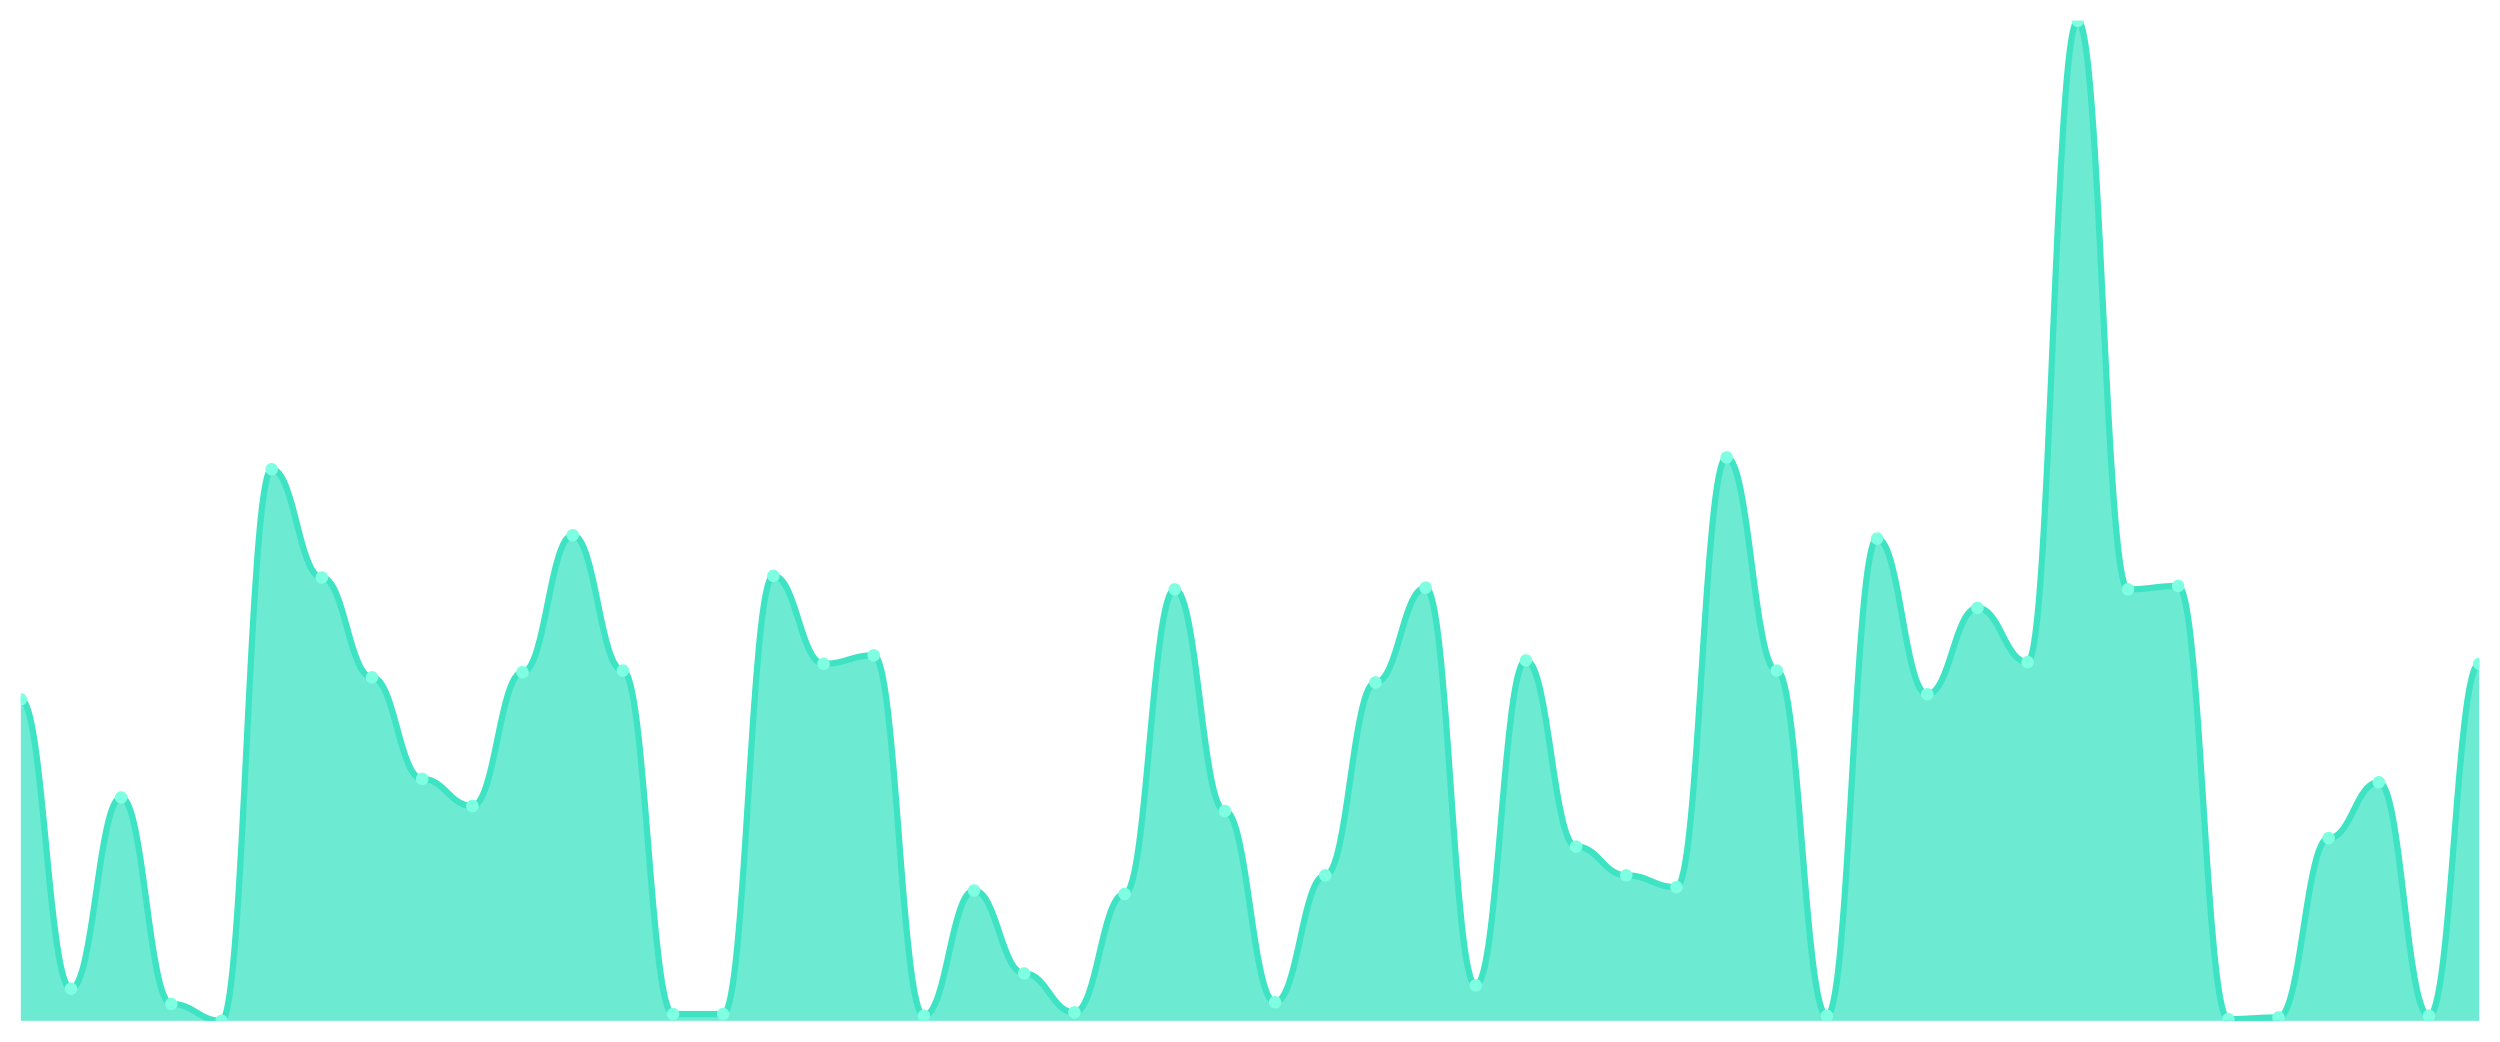
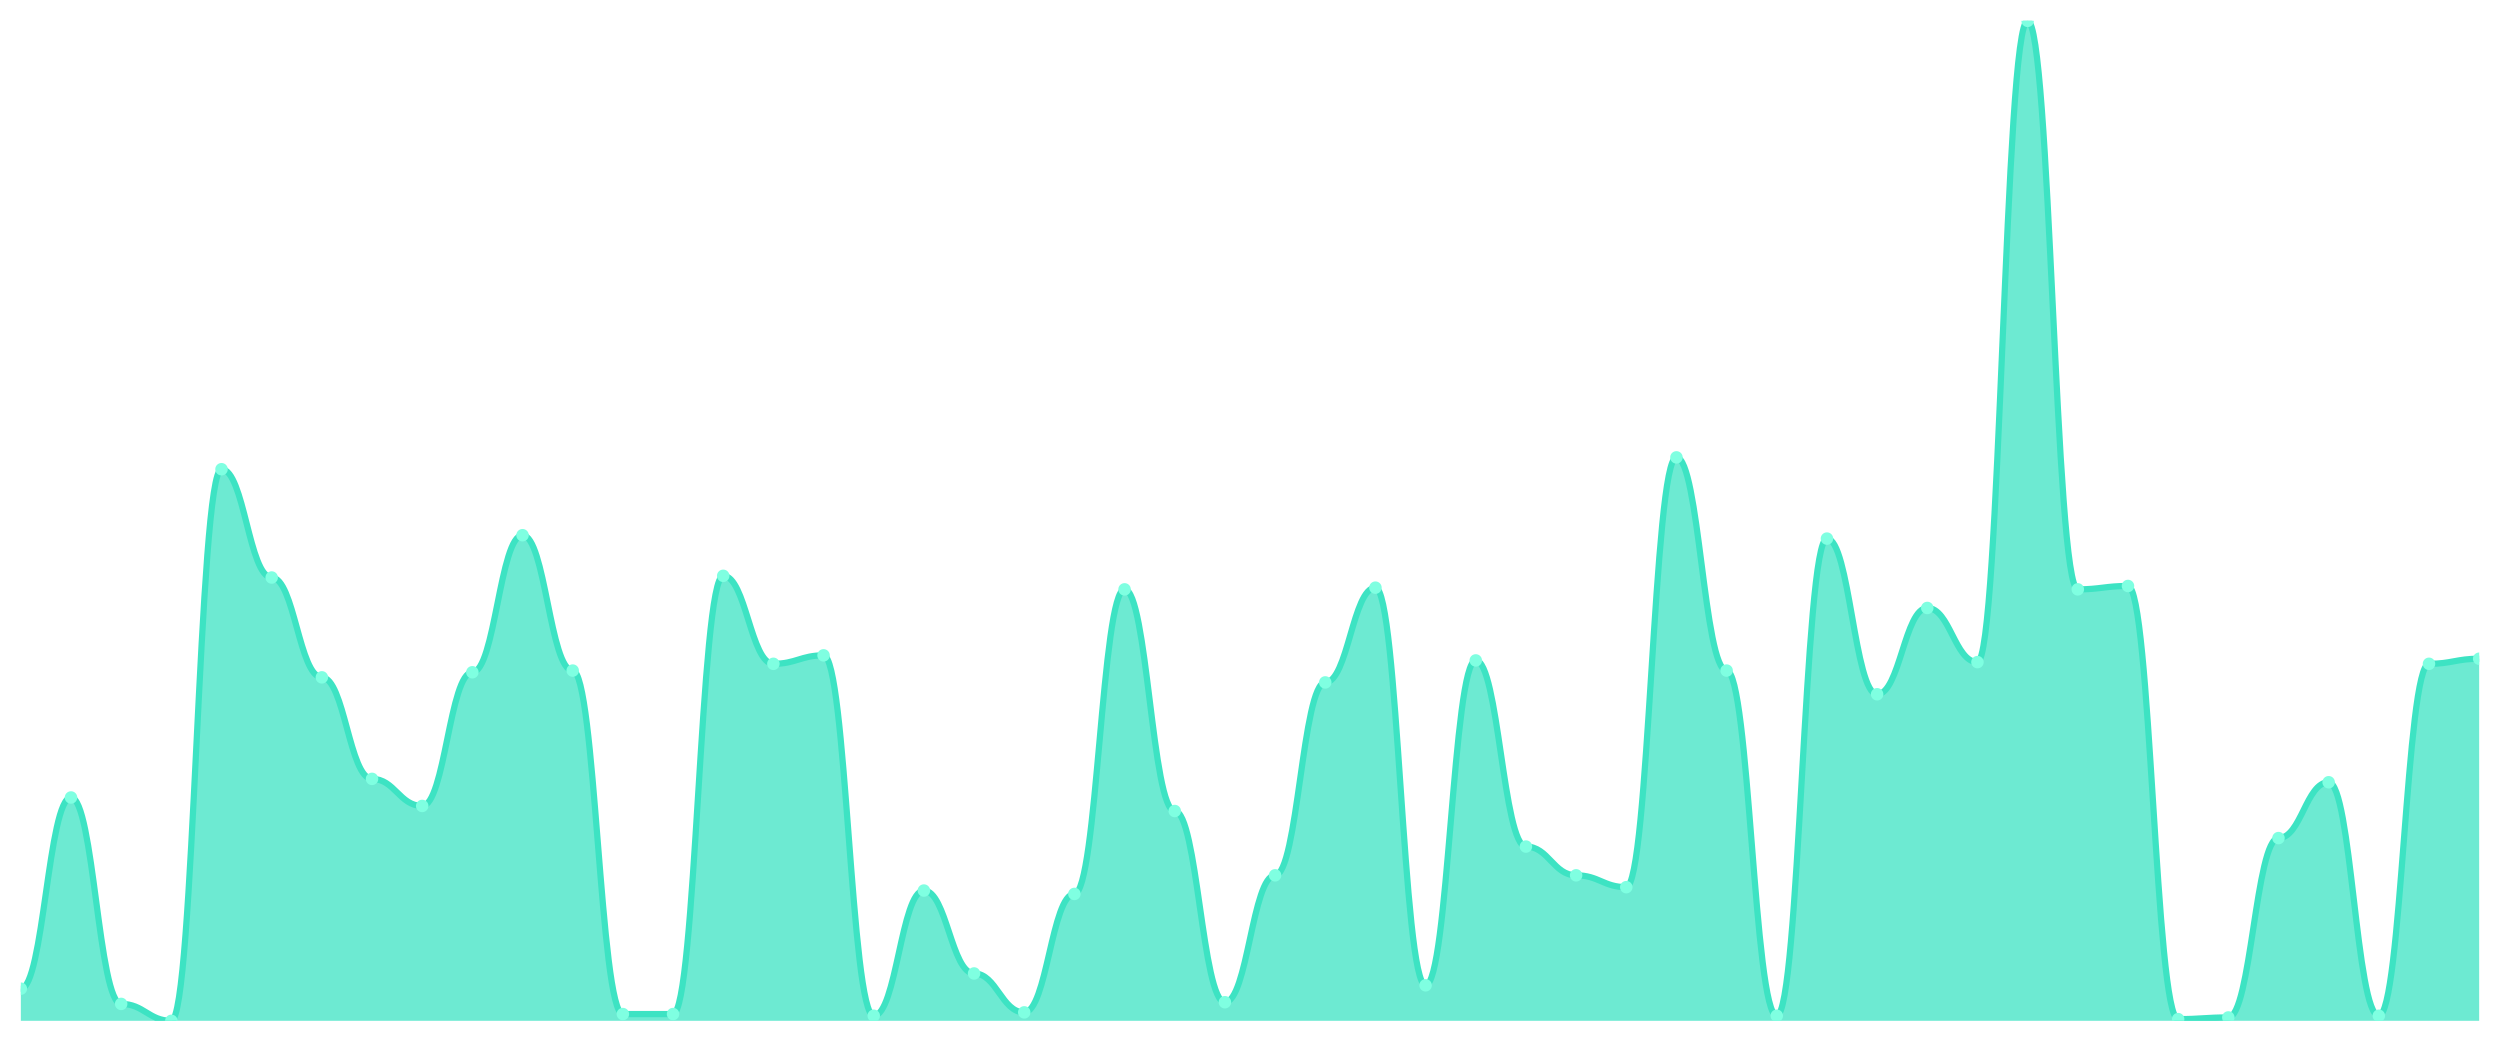
<svg xmlns="http://www.w3.org/2000/svg" viewBox="0 0 1200 500" width="1200" height="500">
  <defs>
    <clipPath id="c">
      <rect x="10" y="10" width="1180" height="480" />
    </clipPath>
  </defs>
  <rect width="1200" height="500" fill="none" />
  <g clip-path="url(#c)">
-     <path d="M 10,490 L 10,335.685 C 20.837,335.685 23.245,474.569 34.082,474.569 C 44.918,474.569 47.327,382.792 58.163,382.792 C 69,382.792 71.408,481.878 82.245,481.878 C 93.082,481.878 95.49,490 106.327,490 C 117.163,490 119.571,225.228 130.408,225.228 C 141.245,225.228 143.653,277.208 154.49,277.208 C 165.327,277.208 167.735,325.127 178.571,325.127 C 189.408,325.127 191.816,373.858 202.653,373.858 C 213.49,373.858 215.898,386.853 226.735,386.853 C 237.571,386.853 239.98,322.69 250.816,322.69 C 261.653,322.69 264.061,256.904 274.898,256.904 C 285.735,256.904 288.143,321.878 298.98,321.878 C 309.816,321.878 312.224,486.751 323.061,486.751 C 333.898,486.751 336.306,486.751 347.143,486.751 C 357.98,486.751 360.388,276.396 371.224,276.396 C 382.061,276.396 384.469,318.629 395.306,318.629 C 406.143,318.629 408.551,314.569 419.388,314.569 C 430.224,314.569 432.633,487.563 443.469,487.563 C 454.306,487.563 456.714,427.462 467.551,427.462 C 478.388,427.462 480.796,467.259 491.633,467.259 C 502.469,467.259 504.878,485.939 515.714,485.939 C 526.551,485.939 528.959,429.086 539.796,429.086 C 550.633,429.086 553.041,282.893 563.878,282.893 C 574.714,282.893 577.122,389.289 587.959,389.289 C 598.796,389.289 601.204,481.066 612.041,481.066 C 622.878,481.066 625.286,420.152 636.122,420.152 C 646.959,420.152 649.367,327.563 660.204,327.563 C 671.041,327.563 673.449,282.081 684.286,282.081 C 695.122,282.081 697.531,472.944 708.367,472.944 C 719.204,472.944 721.612,317.005 732.449,317.005 C 743.286,317.005 745.694,406.345 756.531,406.345 C 767.367,406.345 769.776,420.152 780.612,420.152 C 791.449,420.152 793.857,425.838 804.694,425.838 C 815.531,425.838 817.939,219.543 828.776,219.543 C 839.612,219.543 842.02,321.878 852.857,321.878 C 863.694,321.878 866.102,487.563 876.939,487.563 C 887.776,487.563 890.184,258.528 901.02,258.528 C 911.857,258.528 914.265,333.249 925.102,333.249 C 935.939,333.249 938.347,291.827 949.184,291.827 C 960.02,291.827 962.429,317.817 973.265,317.817 C 984.102,317.817 986.51,10 997.347,10 C 1008.184,10 1010.592,282.893 1021.429,282.893 C 1032.265,282.893 1034.673,281.269 1045.51,281.269 C 1056.347,281.269 1058.755,489.188 1069.592,489.188 C 1080.429,489.188 1082.837,488.376 1093.673,488.376 C 1104.51,488.376 1106.918,402.284 1117.755,402.284 C 1128.592,402.284 1131,375.482 1141.837,375.482 C 1152.673,375.482 1155.082,487.563 1165.918,487.563 C 1176.755,487.563 1179.163,318.629 1190,318.629 L 1190,490 Z" fill="rgba(61,227,195,0.75)" />
-     <path d="M 10,335.685 C 20.837,335.685 23.245,474.569 34.082,474.569 C 44.918,474.569 47.327,382.792 58.163,382.792 C 69,382.792 71.408,481.878 82.245,481.878 C 93.082,481.878 95.49,490 106.327,490 C 117.163,490 119.571,225.228 130.408,225.228 C 141.245,225.228 143.653,277.208 154.49,277.208 C 165.327,277.208 167.735,325.127 178.571,325.127 C 189.408,325.127 191.816,373.858 202.653,373.858 C 213.49,373.858 215.898,386.853 226.735,386.853 C 237.571,386.853 239.98,322.69 250.816,322.69 C 261.653,322.69 264.061,256.904 274.898,256.904 C 285.735,256.904 288.143,321.878 298.98,321.878 C 309.816,321.878 312.224,486.751 323.061,486.751 C 333.898,486.751 336.306,486.751 347.143,486.751 C 357.98,486.751 360.388,276.396 371.224,276.396 C 382.061,276.396 384.469,318.629 395.306,318.629 C 406.143,318.629 408.551,314.569 419.388,314.569 C 430.224,314.569 432.633,487.563 443.469,487.563 C 454.306,487.563 456.714,427.462 467.551,427.462 C 478.388,427.462 480.796,467.259 491.633,467.259 C 502.469,467.259 504.878,485.939 515.714,485.939 C 526.551,485.939 528.959,429.086 539.796,429.086 C 550.633,429.086 553.041,282.893 563.878,282.893 C 574.714,282.893 577.122,389.289 587.959,389.289 C 598.796,389.289 601.204,481.066 612.041,481.066 C 622.878,481.066 625.286,420.152 636.122,420.152 C 646.959,420.152 649.367,327.563 660.204,327.563 C 671.041,327.563 673.449,282.081 684.286,282.081 C 695.122,282.081 697.531,472.944 708.367,472.944 C 719.204,472.944 721.612,317.005 732.449,317.005 C 743.286,317.005 745.694,406.345 756.531,406.345 C 767.367,406.345 769.776,420.152 780.612,420.152 C 791.449,420.152 793.857,425.838 804.694,425.838 C 815.531,425.838 817.939,219.543 828.776,219.543 C 839.612,219.543 842.02,321.878 852.857,321.878 C 863.694,321.878 866.102,487.563 876.939,487.563 C 887.776,487.563 890.184,258.528 901.02,258.528 C 911.857,258.528 914.265,333.249 925.102,333.249 C 935.939,333.249 938.347,291.827 949.184,291.827 C 960.02,291.827 962.429,317.817 973.265,317.817 C 984.102,317.817 986.51,10 997.347,10 C 1008.184,10 1010.592,282.893 1021.429,282.893 C 1032.265,282.893 1034.673,281.269 1045.51,281.269 C 1056.347,281.269 1058.755,489.188 1069.592,489.188 C 1080.429,489.188 1082.837,488.376 1093.673,488.376 C 1104.51,488.376 1106.918,402.284 1117.755,402.284 C 1128.592,402.284 1131,375.482 1141.837,375.482 C 1152.673,375.482 1155.082,487.563 1165.918,487.563 C 1176.755,487.563 1179.163,318.629 1190,318.629" fill="none" stroke="#3de3c3" stroke-width="3" stroke-linecap="round" stroke-linejoin="round" />
-     <circle cx="10" cy="335.685" r="3" fill="#7fffe1" />
-     <circle cx="34.082" cy="474.569" r="3" fill="#7fffe1" />
-     <circle cx="58.163" cy="382.792" r="3" fill="#7fffe1" />
-     <circle cx="82.245" cy="481.878" r="3" fill="#7fffe1" />
-     <circle cx="106.327" cy="490" r="3" fill="#7fffe1" />
-     <circle cx="130.408" cy="225.228" r="3" fill="#7fffe1" />
-     <circle cx="154.49" cy="277.208" r="3" fill="#7fffe1" />
-     <circle cx="178.571" cy="325.127" r="3" fill="#7fffe1" />
-     <circle cx="202.653" cy="373.858" r="3" fill="#7fffe1" />
-     <circle cx="226.735" cy="386.853" r="3" fill="#7fffe1" />
-     <circle cx="250.816" cy="322.69" r="3" fill="#7fffe1" />
-     <circle cx="274.898" cy="256.904" r="3" fill="#7fffe1" />
-     <circle cx="298.98" cy="321.878" r="3" fill="#7fffe1" />
+     <path d="M 10,490 L 10,474.569 C 20.837,474.569 23.245,382.792 34.082,382.792 C 44.918,382.792 47.327,481.878 58.163,481.878 C 69,481.878 71.408,490 82.245,490 C 93.082,490 95.49,225.228 106.327,225.228 C 117.163,225.228 119.571,277.208 130.408,277.208 C 141.245,277.208 143.653,325.127 154.49,325.127 C 165.327,325.127 167.735,373.858 178.571,373.858 C 189.408,373.858 191.816,386.853 202.653,386.853 C 213.49,386.853 215.898,322.69 226.735,322.69 C 237.571,322.69 239.98,256.904 250.816,256.904 C 261.653,256.904 264.061,321.878 274.898,321.878 C 285.735,321.878 288.143,486.751 298.98,486.751 C 309.816,486.751 312.224,486.751 323.061,486.751 C 333.898,486.751 336.306,276.396 347.143,276.396 C 357.98,276.396 360.388,318.629 371.224,318.629 C 382.061,318.629 384.469,314.569 395.306,314.569 C 406.143,314.569 408.551,487.563 419.388,487.563 C 430.224,487.563 432.633,427.462 443.469,427.462 C 454.306,427.462 456.714,467.259 467.551,467.259 C 478.388,467.259 480.796,485.939 491.633,485.939 C 502.469,485.939 504.878,429.086 515.714,429.086 C 526.551,429.086 528.959,282.893 539.796,282.893 C 550.633,282.893 553.041,389.289 563.878,389.289 C 574.714,389.289 577.122,481.066 587.959,481.066 C 598.796,481.066 601.204,420.152 612.041,420.152 C 622.878,420.152 625.286,327.563 636.122,327.563 C 646.959,327.563 649.367,282.081 660.204,282.081 C 671.041,282.081 673.449,472.944 684.286,472.944 C 695.122,472.944 697.531,317.005 708.367,317.005 C 719.204,317.005 721.612,406.345 732.449,406.345 C 743.286,406.345 745.694,420.152 756.531,420.152 C 767.367,420.152 769.776,425.838 780.612,425.838 C 791.449,425.838 793.857,219.543 804.694,219.543 C 815.531,219.543 817.939,321.878 828.776,321.878 C 839.612,321.878 842.02,487.563 852.857,487.563 C 863.694,487.563 866.102,258.528 876.939,258.528 C 887.776,258.528 890.184,333.249 901.02,333.249 C 911.857,333.249 914.265,291.827 925.102,291.827 C 935.939,291.827 938.347,317.817 949.184,317.817 C 960.02,317.817 962.429,10 973.265,10 C 984.102,10 986.51,282.893 997.347,282.893 C 1008.184,282.893 1010.592,281.269 1021.429,281.269 C 1032.265,281.269 1034.673,489.188 1045.51,489.188 C 1056.347,489.188 1058.755,488.376 1069.592,488.376 C 1080.429,488.376 1082.837,402.284 1093.673,402.284 C 1104.51,402.284 1106.918,375.482 1117.755,375.482 C 1128.592,375.482 1131,487.563 1141.837,487.563 C 1152.673,487.563 1155.082,318.629 1165.918,318.629 C 1176.755,318.629 1179.163,316.193 1190,316.193 L 1190,490 Z" fill="rgba(61,227,195,0.75)" />
+     <path d="M 10,474.569 C 20.837,474.569 23.245,382.792 34.082,382.792 C 44.918,382.792 47.327,481.878 58.163,481.878 C 69,481.878 71.408,490 82.245,490 C 93.082,490 95.49,225.228 106.327,225.228 C 117.163,225.228 119.571,277.208 130.408,277.208 C 141.245,277.208 143.653,325.127 154.49,325.127 C 165.327,325.127 167.735,373.858 178.571,373.858 C 189.408,373.858 191.816,386.853 202.653,386.853 C 213.49,386.853 215.898,322.69 226.735,322.69 C 237.571,322.69 239.98,256.904 250.816,256.904 C 261.653,256.904 264.061,321.878 274.898,321.878 C 285.735,321.878 288.143,486.751 298.98,486.751 C 309.816,486.751 312.224,486.751 323.061,486.751 C 333.898,486.751 336.306,276.396 347.143,276.396 C 357.98,276.396 360.388,318.629 371.224,318.629 C 382.061,318.629 384.469,314.569 395.306,314.569 C 406.143,314.569 408.551,487.563 419.388,487.563 C 430.224,487.563 432.633,427.462 443.469,427.462 C 454.306,427.462 456.714,467.259 467.551,467.259 C 478.388,467.259 480.796,485.939 491.633,485.939 C 502.469,485.939 504.878,429.086 515.714,429.086 C 526.551,429.086 528.959,282.893 539.796,282.893 C 550.633,282.893 553.041,389.289 563.878,389.289 C 574.714,389.289 577.122,481.066 587.959,481.066 C 598.796,481.066 601.204,420.152 612.041,420.152 C 622.878,420.152 625.286,327.563 636.122,327.563 C 646.959,327.563 649.367,282.081 660.204,282.081 C 671.041,282.081 673.449,472.944 684.286,472.944 C 695.122,472.944 697.531,317.005 708.367,317.005 C 719.204,317.005 721.612,406.345 732.449,406.345 C 743.286,406.345 745.694,420.152 756.531,420.152 C 767.367,420.152 769.776,425.838 780.612,425.838 C 791.449,425.838 793.857,219.543 804.694,219.543 C 815.531,219.543 817.939,321.878 828.776,321.878 C 839.612,321.878 842.02,487.563 852.857,487.563 C 863.694,487.563 866.102,258.528 876.939,258.528 C 887.776,258.528 890.184,333.249 901.02,333.249 C 911.857,333.249 914.265,291.827 925.102,291.827 C 935.939,291.827 938.347,317.817 949.184,317.817 C 960.02,317.817 962.429,10 973.265,10 C 984.102,10 986.51,282.893 997.347,282.893 C 1008.184,282.893 1010.592,281.269 1021.429,281.269 C 1032.265,281.269 1034.673,489.188 1045.51,489.188 C 1056.347,489.188 1058.755,488.376 1069.592,488.376 C 1080.429,488.376 1082.837,402.284 1093.673,402.284 C 1104.51,402.284 1106.918,375.482 1117.755,375.482 C 1128.592,375.482 1131,487.563 1141.837,487.563 C 1152.673,487.563 1155.082,318.629 1165.918,318.629 C 1176.755,318.629 1179.163,316.193 1190,316.193" fill="none" stroke="#3de3c3" stroke-width="3" stroke-linecap="round" stroke-linejoin="round" />
+     <circle cx="10" cy="474.569" r="3" fill="#7fffe1" />
+     <circle cx="34.082" cy="382.792" r="3" fill="#7fffe1" />
+     <circle cx="58.163" cy="481.878" r="3" fill="#7fffe1" />
+     <circle cx="82.245" cy="490" r="3" fill="#7fffe1" />
+     <circle cx="106.327" cy="225.228" r="3" fill="#7fffe1" />
+     <circle cx="130.408" cy="277.208" r="3" fill="#7fffe1" />
+     <circle cx="154.49" cy="325.127" r="3" fill="#7fffe1" />
+     <circle cx="178.571" cy="373.858" r="3" fill="#7fffe1" />
+     <circle cx="202.653" cy="386.853" r="3" fill="#7fffe1" />
+     <circle cx="226.735" cy="322.69" r="3" fill="#7fffe1" />
+     <circle cx="250.816" cy="256.904" r="3" fill="#7fffe1" />
+     <circle cx="274.898" cy="321.878" r="3" fill="#7fffe1" />
+     <circle cx="298.98" cy="486.751" r="3" fill="#7fffe1" />
    <circle cx="323.061" cy="486.751" r="3" fill="#7fffe1" />
-     <circle cx="347.143" cy="486.751" r="3" fill="#7fffe1" />
-     <circle cx="371.224" cy="276.396" r="3" fill="#7fffe1" />
-     <circle cx="395.306" cy="318.629" r="3" fill="#7fffe1" />
-     <circle cx="419.388" cy="314.569" r="3" fill="#7fffe1" />
-     <circle cx="443.469" cy="487.563" r="3" fill="#7fffe1" />
-     <circle cx="467.551" cy="427.462" r="3" fill="#7fffe1" />
-     <circle cx="491.633" cy="467.259" r="3" fill="#7fffe1" />
-     <circle cx="515.714" cy="485.939" r="3" fill="#7fffe1" />
-     <circle cx="539.796" cy="429.086" r="3" fill="#7fffe1" />
-     <circle cx="563.878" cy="282.893" r="3" fill="#7fffe1" />
-     <circle cx="587.959" cy="389.289" r="3" fill="#7fffe1" />
-     <circle cx="612.041" cy="481.066" r="3" fill="#7fffe1" />
-     <circle cx="636.122" cy="420.152" r="3" fill="#7fffe1" />
-     <circle cx="660.204" cy="327.563" r="3" fill="#7fffe1" />
-     <circle cx="684.286" cy="282.081" r="3" fill="#7fffe1" />
-     <circle cx="708.367" cy="472.944" r="3" fill="#7fffe1" />
-     <circle cx="732.449" cy="317.005" r="3" fill="#7fffe1" />
-     <circle cx="756.531" cy="406.345" r="3" fill="#7fffe1" />
-     <circle cx="780.612" cy="420.152" r="3" fill="#7fffe1" />
-     <circle cx="804.694" cy="425.838" r="3" fill="#7fffe1" />
-     <circle cx="828.776" cy="219.543" r="3" fill="#7fffe1" />
-     <circle cx="852.857" cy="321.878" r="3" fill="#7fffe1" />
-     <circle cx="876.939" cy="487.563" r="3" fill="#7fffe1" />
-     <circle cx="901.02" cy="258.528" r="3" fill="#7fffe1" />
-     <circle cx="925.102" cy="333.249" r="3" fill="#7fffe1" />
-     <circle cx="949.184" cy="291.827" r="3" fill="#7fffe1" />
-     <circle cx="973.265" cy="317.817" r="3" fill="#7fffe1" />
-     <circle cx="997.347" cy="10" r="3" fill="#7fffe1" />
-     <circle cx="1021.429" cy="282.893" r="3" fill="#7fffe1" />
-     <circle cx="1045.51" cy="281.269" r="3" fill="#7fffe1" />
-     <circle cx="1069.592" cy="489.188" r="3" fill="#7fffe1" />
-     <circle cx="1093.673" cy="488.376" r="3" fill="#7fffe1" />
-     <circle cx="1117.755" cy="402.284" r="3" fill="#7fffe1" />
-     <circle cx="1141.837" cy="375.482" r="3" fill="#7fffe1" />
-     <circle cx="1165.918" cy="487.563" r="3" fill="#7fffe1" />
-     <circle cx="1190" cy="318.629" r="3" fill="#7fffe1" />
+     <circle cx="347.143" cy="276.396" r="3" fill="#7fffe1" />
+     <circle cx="371.224" cy="318.629" r="3" fill="#7fffe1" />
+     <circle cx="395.306" cy="314.569" r="3" fill="#7fffe1" />
+     <circle cx="419.388" cy="487.563" r="3" fill="#7fffe1" />
+     <circle cx="443.469" cy="427.462" r="3" fill="#7fffe1" />
+     <circle cx="467.551" cy="467.259" r="3" fill="#7fffe1" />
+     <circle cx="491.633" cy="485.939" r="3" fill="#7fffe1" />
+     <circle cx="515.714" cy="429.086" r="3" fill="#7fffe1" />
+     <circle cx="539.796" cy="282.893" r="3" fill="#7fffe1" />
+     <circle cx="563.878" cy="389.289" r="3" fill="#7fffe1" />
+     <circle cx="587.959" cy="481.066" r="3" fill="#7fffe1" />
+     <circle cx="612.041" cy="420.152" r="3" fill="#7fffe1" />
+     <circle cx="636.122" cy="327.563" r="3" fill="#7fffe1" />
+     <circle cx="660.204" cy="282.081" r="3" fill="#7fffe1" />
+     <circle cx="684.286" cy="472.944" r="3" fill="#7fffe1" />
+     <circle cx="708.367" cy="317.005" r="3" fill="#7fffe1" />
+     <circle cx="732.449" cy="406.345" r="3" fill="#7fffe1" />
+     <circle cx="756.531" cy="420.152" r="3" fill="#7fffe1" />
+     <circle cx="780.612" cy="425.838" r="3" fill="#7fffe1" />
+     <circle cx="804.694" cy="219.543" r="3" fill="#7fffe1" />
+     <circle cx="828.776" cy="321.878" r="3" fill="#7fffe1" />
+     <circle cx="852.857" cy="487.563" r="3" fill="#7fffe1" />
+     <circle cx="876.939" cy="258.528" r="3" fill="#7fffe1" />
+     <circle cx="901.02" cy="333.249" r="3" fill="#7fffe1" />
+     <circle cx="925.102" cy="291.827" r="3" fill="#7fffe1" />
+     <circle cx="949.184" cy="317.817" r="3" fill="#7fffe1" />
+     <circle cx="973.265" cy="10" r="3" fill="#7fffe1" />
+     <circle cx="997.347" cy="282.893" r="3" fill="#7fffe1" />
+     <circle cx="1021.429" cy="281.269" r="3" fill="#7fffe1" />
+     <circle cx="1045.51" cy="489.188" r="3" fill="#7fffe1" />
+     <circle cx="1069.592" cy="488.376" r="3" fill="#7fffe1" />
+     <circle cx="1093.673" cy="402.284" r="3" fill="#7fffe1" />
+     <circle cx="1117.755" cy="375.482" r="3" fill="#7fffe1" />
+     <circle cx="1141.837" cy="487.563" r="3" fill="#7fffe1" />
+     <circle cx="1165.918" cy="318.629" r="3" fill="#7fffe1" />
+     <circle cx="1190" cy="316.193" r="3" fill="#7fffe1" />
  </g>
</svg>
